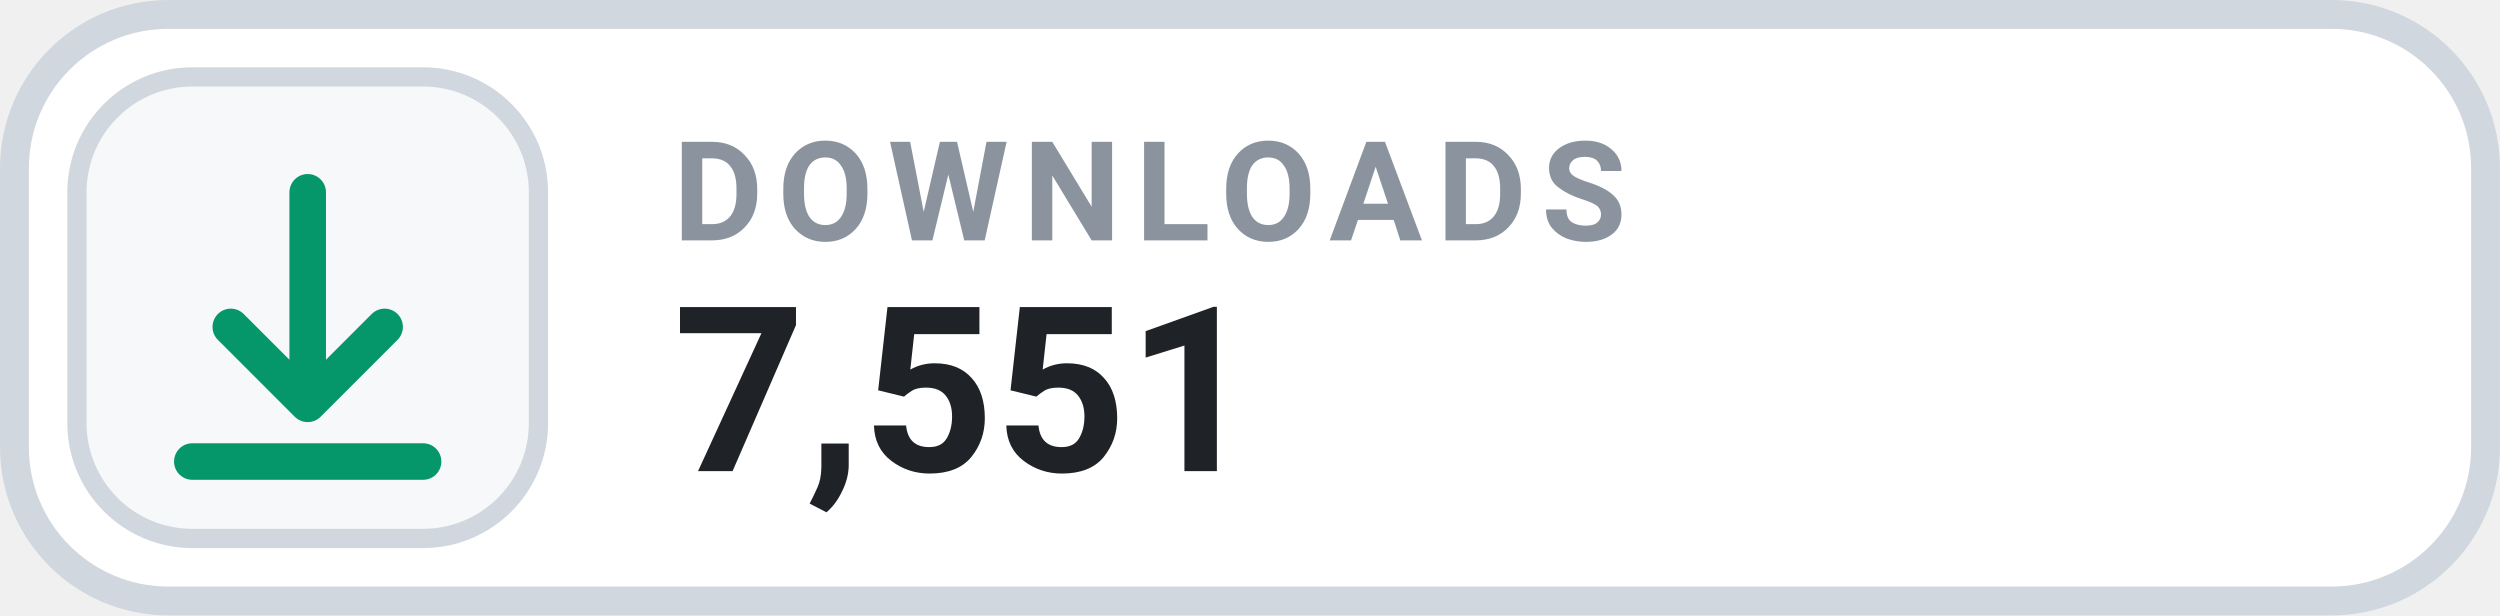
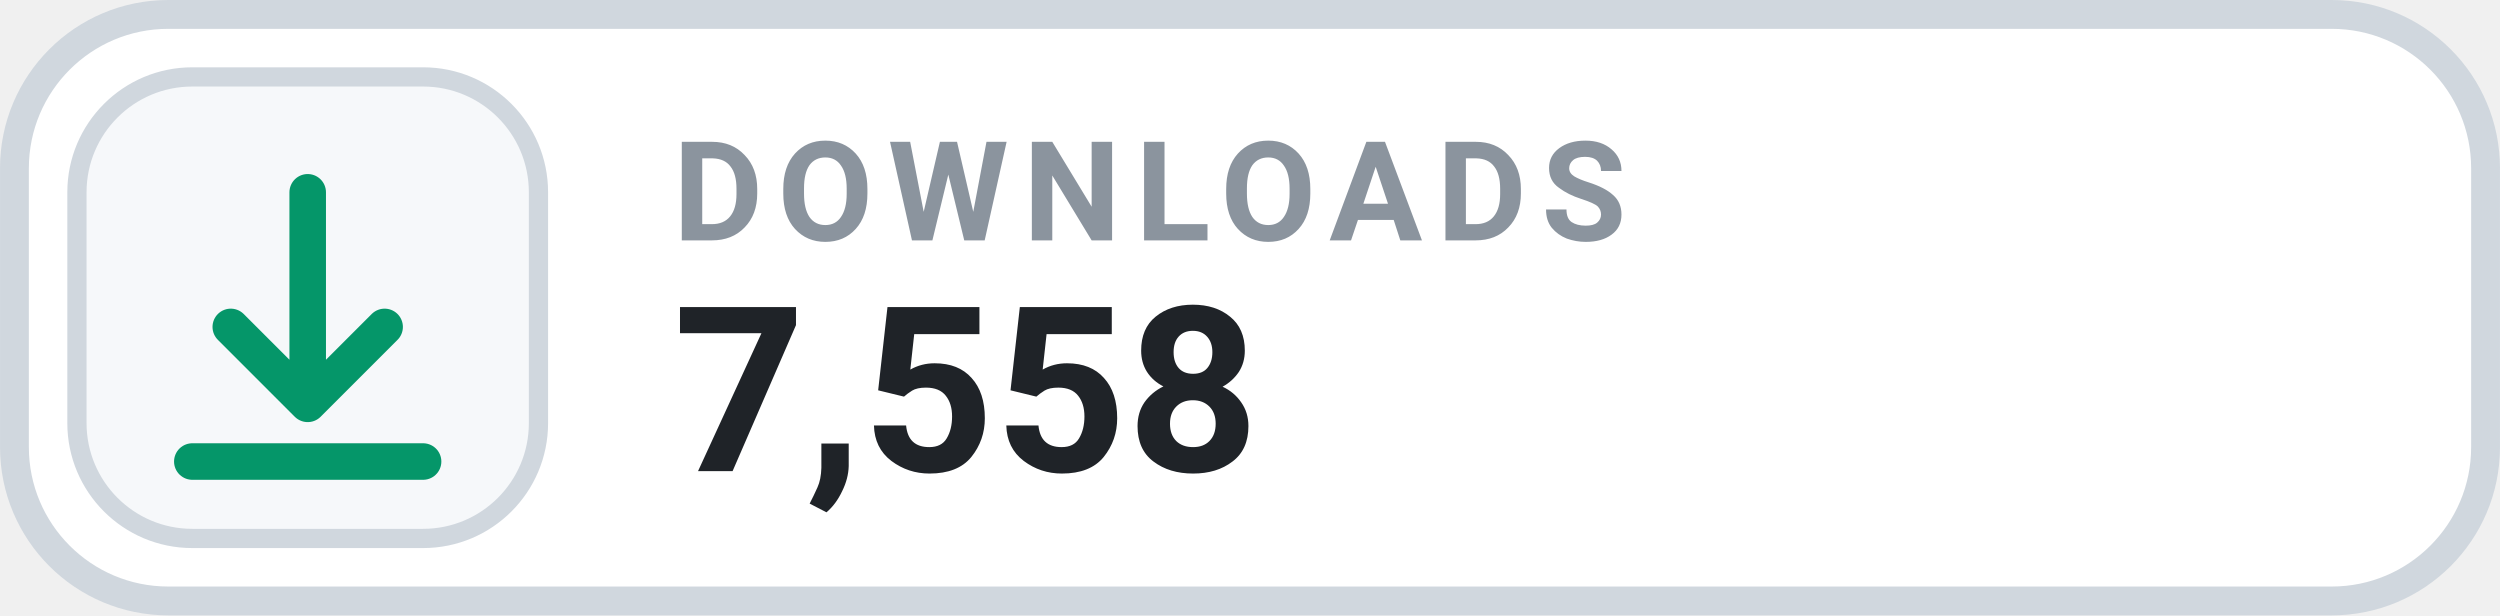
- <svg xmlns="http://www.w3.org/2000/svg" width="126" height="31.015" viewBox="0 0 130 32" role="img" aria-label="DOWNLOADS 7,551">
+ <svg xmlns="http://www.w3.org/2000/svg" width="126" height="31.015" viewBox="0 0 130 32" role="img" aria-label="DOWNLOADS 7,558">
  <rect x=".75" y=".75" width="128.5" height="30.5" rx="8" fill="#FFFFFF" stroke="#D0D7DE" stroke-width="1.5" />
  <rect x="4" y="4" width="24" height="24" rx="6" fill="#F6F8FA" stroke="#D0D7DE" stroke-width="1" />
  <g transform="translate(16 16)" style="color:#059669;">
    <path d="M0 -6 v11 m0 0 l4 -4 m-4 4 l-4 -4 M-6 8 h12" fill="none" stroke="currentColor" stroke-width="1.9" stroke-linecap="round" stroke-linejoin="round" />
  </g>
  <text x="35" y="12.5" fill="#8B949E" font-family="-apple-system,BlinkMacSystemFont,'Segoe UI',Roboto,Helvetica,Arial,sans-serif" font-size="7.2" font-weight="700" letter-spacing=".75">DOWNLOADS</text>
-   <text x="35" y="24.5" fill="#1F2328" font-family="-apple-system,BlinkMacSystemFont,'Segoe UI',Roboto,Helvetica,Arial,sans-serif" font-size="12" font-weight="700">7,551</text>
+   <text x="35" y="24.5" fill="#1F2328" font-family="-apple-system,BlinkMacSystemFont,'Segoe UI',Roboto,Helvetica,Arial,sans-serif" font-size="12" font-weight="700">7,558</text>
</svg>
